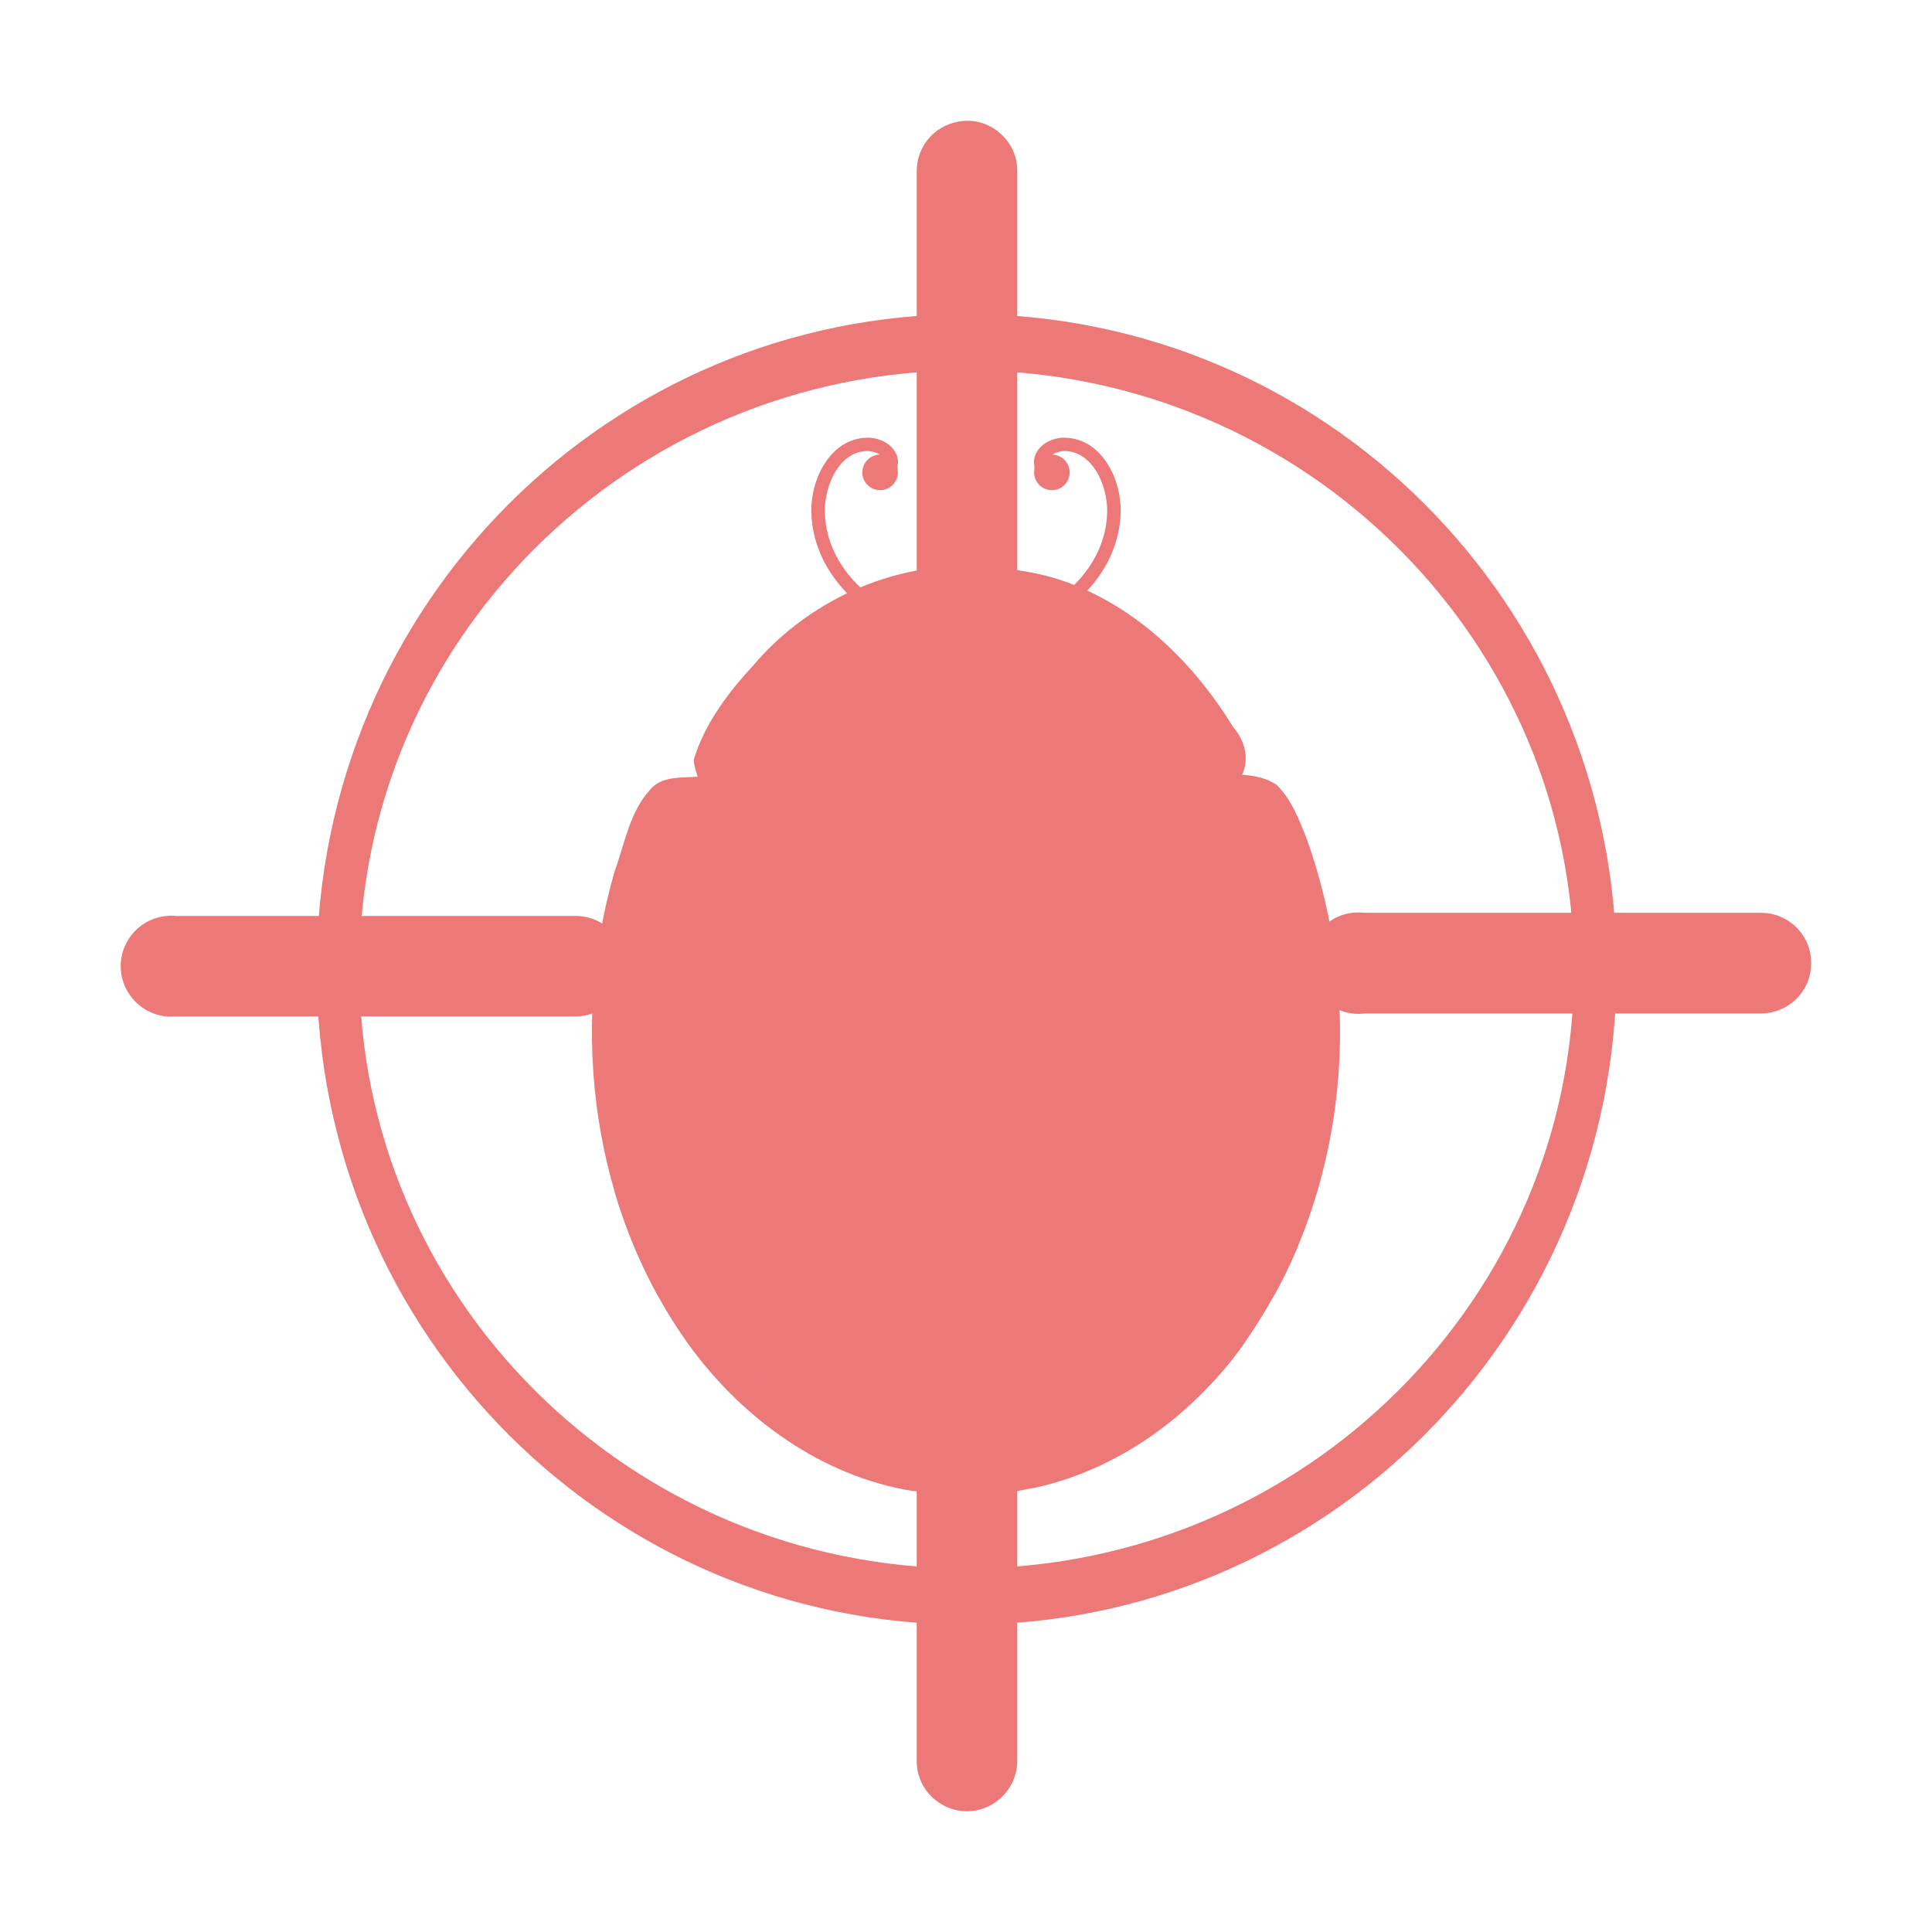
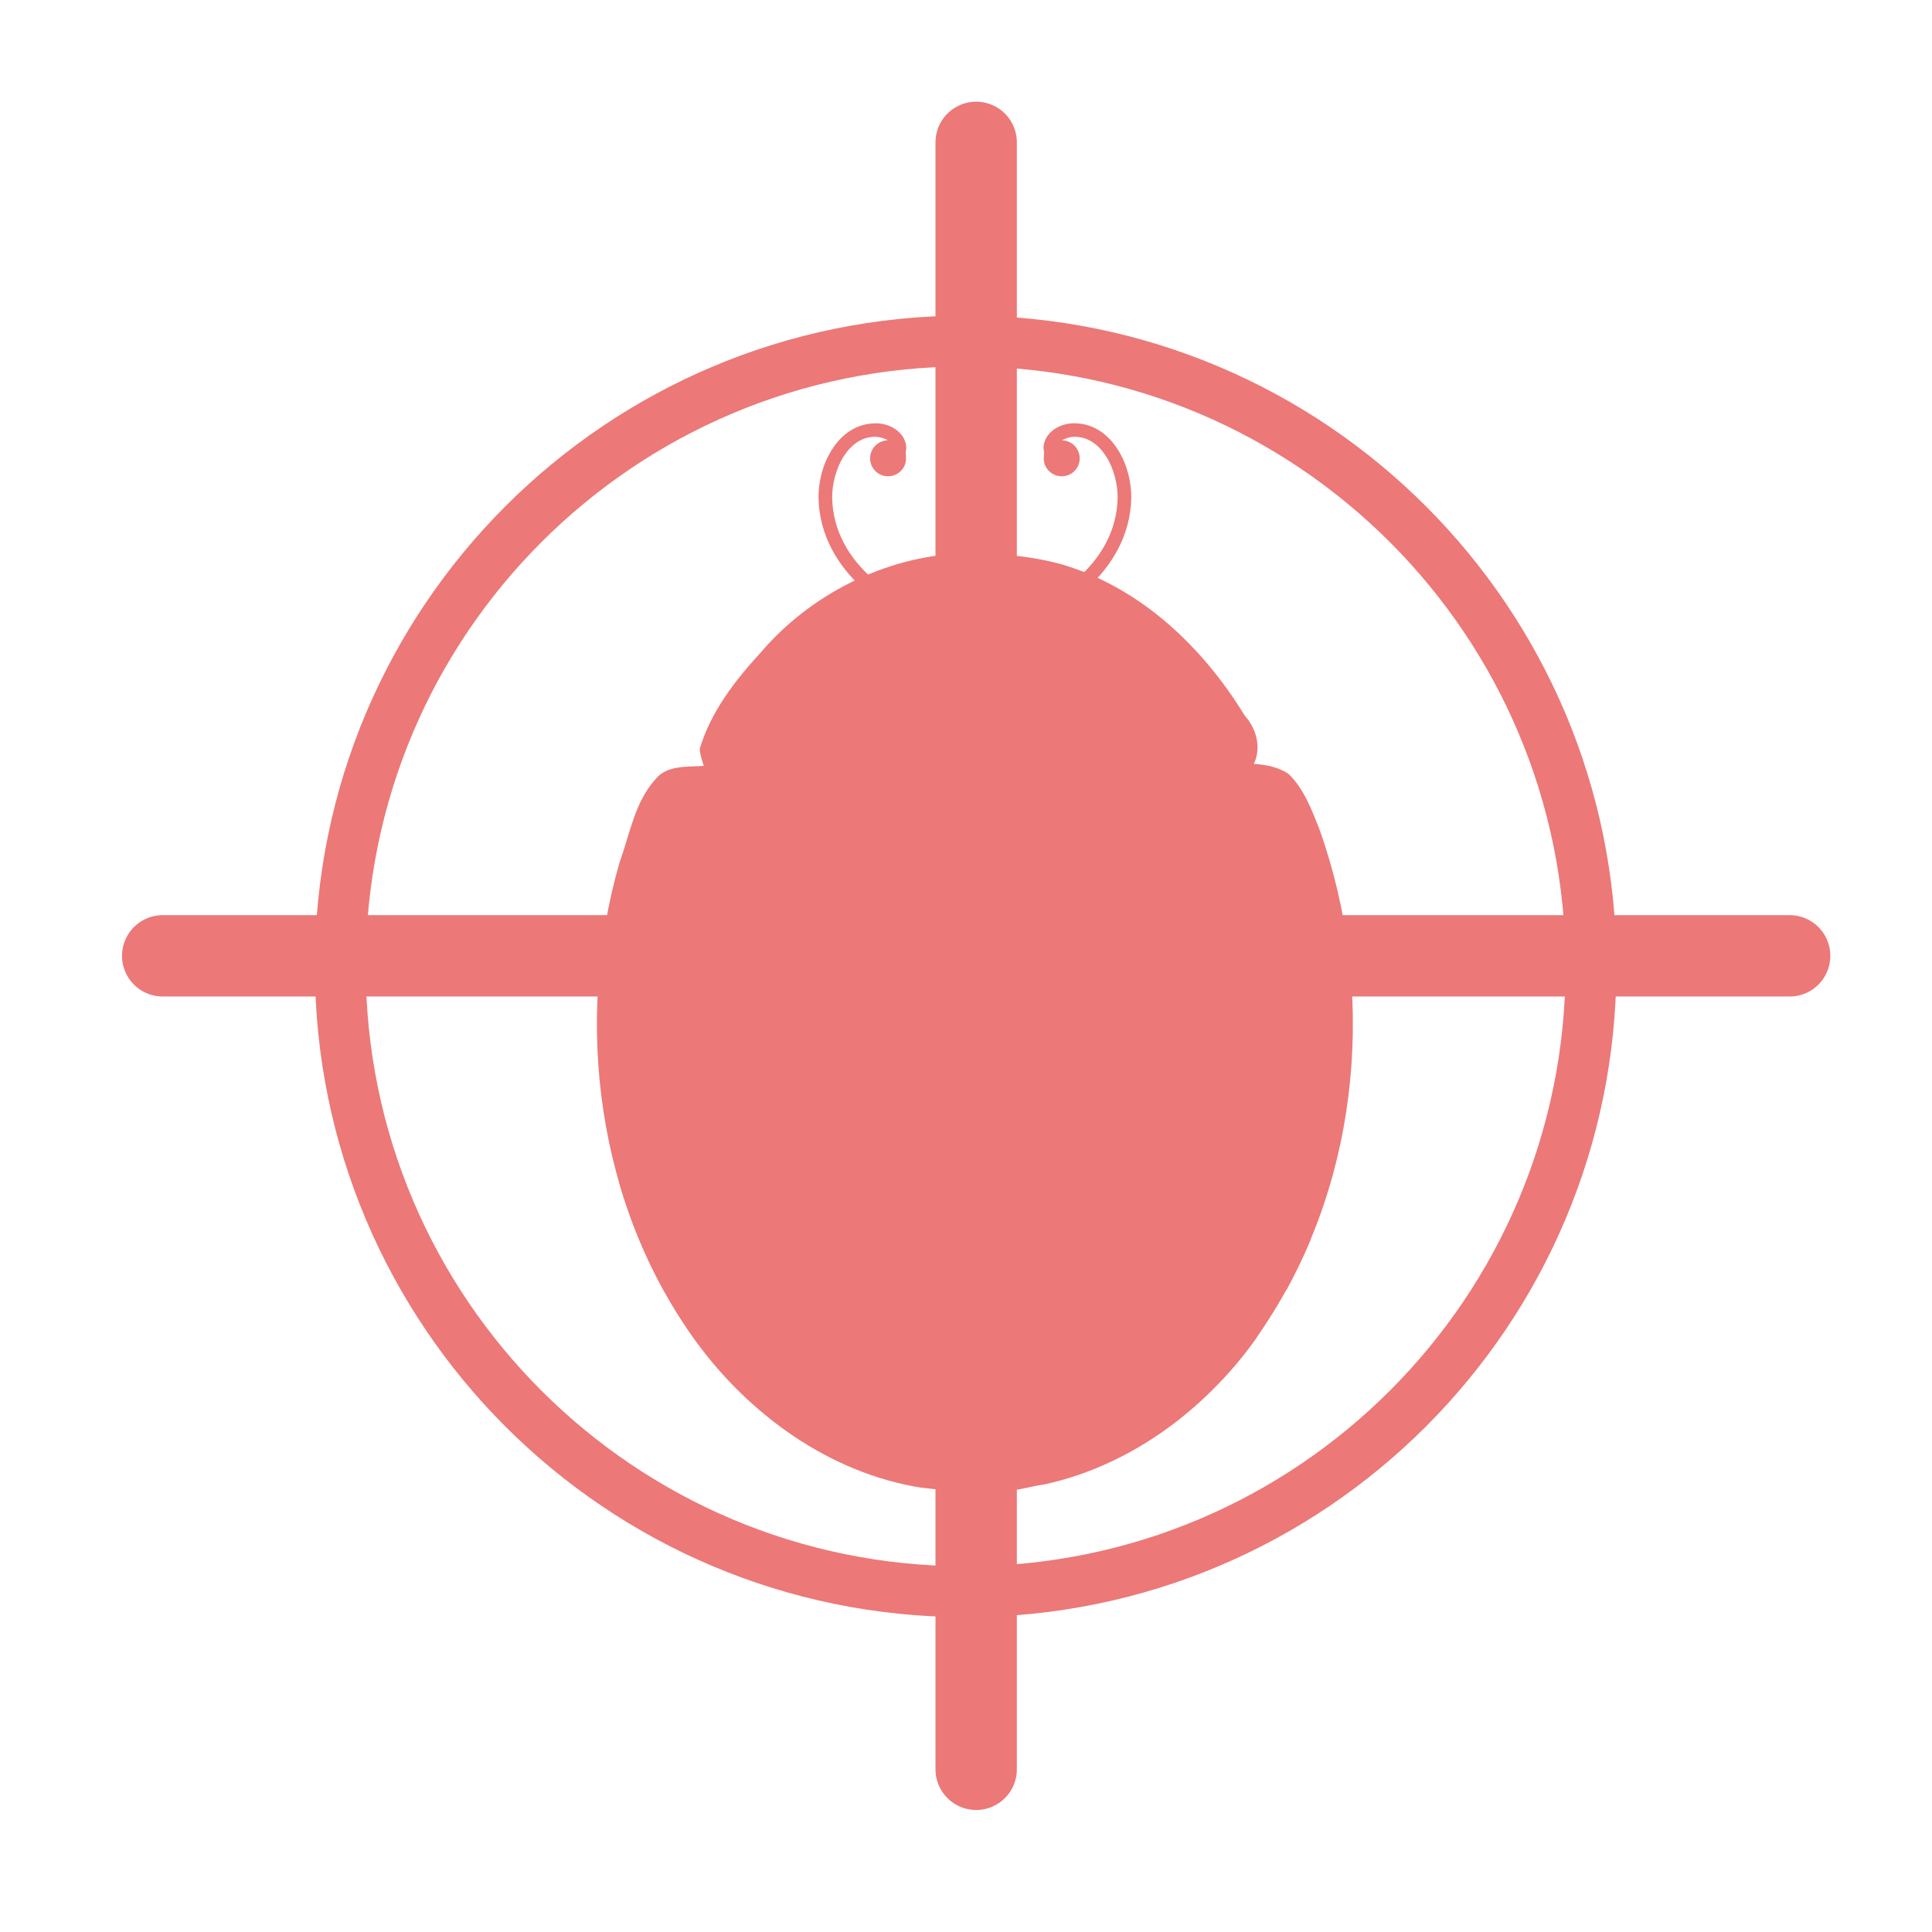
- <svg xmlns="http://www.w3.org/2000/svg" width="47.5" height="47.5" viewBox="0 0 38 38">
-   <g style="fill:#ec7878">
-     <g>
-       <path d="M 20.93 8.609 C 20.805 8.609 20.668 8.645 20.551 8.723 C 20.434 8.801 20.332 8.934 20.336 9.105 C 20.352 9.168 20.344 9.227 20.34 9.293 C 20.34 9.484 20.496 9.641 20.691 9.641 C 20.883 9.641 21.039 9.484 21.039 9.293 C 21.039 9.102 20.887 8.945 20.695 8.941 C 20.762 8.898 20.859 8.875 20.93 8.871 C 21.207 8.871 21.41 9.027 21.559 9.262 C 21.707 9.496 21.781 9.809 21.777 10.062 C 21.766 10.695 21.453 11.23 20.988 11.637 C 20.527 12.047 19.914 12.324 19.332 12.434 L 19.379 12.691 C 20.008 12.574 20.66 12.281 21.164 11.836 C 21.668 11.391 22.027 10.785 22.043 10.066 C 22.047 9.758 21.965 9.406 21.781 9.121 C 21.602 8.832 21.309 8.609 20.93 8.609 Z " />
-       <path d="M 17.07 8.609 C 17.195 8.609 17.332 8.645 17.449 8.723 C 17.566 8.801 17.668 8.934 17.664 9.105 C 17.648 9.168 17.656 9.227 17.66 9.293 C 17.66 9.484 17.504 9.641 17.309 9.641 C 17.117 9.641 16.961 9.484 16.961 9.293 C 16.961 9.102 17.113 8.945 17.305 8.941 C 17.238 8.898 17.141 8.875 17.07 8.871 C 16.793 8.871 16.59 9.027 16.441 9.262 C 16.293 9.496 16.219 9.809 16.223 10.062 C 16.234 10.695 16.547 11.23 17.012 11.637 C 17.473 12.047 18.086 12.324 18.668 12.434 L 18.621 12.691 C 17.992 12.574 17.34 12.281 16.836 11.836 C 16.332 11.391 15.973 10.785 15.957 10.066 C 15.953 9.758 16.035 9.406 16.219 9.121 C 16.398 8.832 16.691 8.609 17.07 8.609 Z " />
-       <path d="M 18.738 11.141 C 17.242 11.207 15.793 11.941 14.828 13.074 C 14.328 13.617 13.859 14.227 13.645 14.945 C 13.648 15.059 13.691 15.168 13.723 15.277 C 13.402 15.301 13.004 15.258 12.781 15.539 C 12.379 15.984 12.285 16.602 12.086 17.148 C 11.184 20.27 11.648 23.828 13.57 26.48 C 14.613 27.906 16.164 29.035 17.941 29.324 C 18.238 29.352 18.578 29.434 18.852 29.277 C 18.953 29.191 19.102 29.215 19.188 29.305 C 19.559 29.496 19.977 29.312 20.359 29.262 C 22.176 28.863 23.734 27.617 24.711 26.062 C 26.52 23.27 26.82 19.609 25.699 16.492 C 25.551 16.121 25.402 15.723 25.109 15.438 C 24.914 15.301 24.664 15.254 24.43 15.238 C 24.582 14.926 24.48 14.551 24.254 14.301 C 23.438 12.965 22.227 11.812 20.703 11.359 C 20.062 11.18 19.398 11.137 18.738 11.141 Z " />
-       <path d="M 18.934 11.508 C 18.926 11.508 18.914 11.508 18.902 11.512 C 18.379 11.551 17.844 11.602 17.344 11.777 C 15.914 12.277 14.824 13.441 14.078 14.73 C 13.965 14.93 14.043 15.207 14.273 15.227 C 15.875 15.23 17.477 15.227 19.078 15.23 C 19.078 15.23 19.078 15.23 19.082 15.23 C 20.684 15.227 22.285 15.23 23.887 15.227 C 24.117 15.207 24.195 14.93 24.082 14.73 C 23.332 13.441 22.242 12.277 20.812 11.777 C 20.312 11.602 19.777 11.551 19.254 11.512 C 19.121 11.5 19.145 11.543 19.082 11.543 C 19.02 11.539 19.043 11.504 18.934 11.508 Z " />
-       <path d="M 20.086 15.629 C 19.617 15.629 19.238 16.012 19.238 16.488 L 19.238 28.688 C 19.238 28.859 19.238 28.988 19.465 29.012 C 23.047 28.816 25.984 24.988 25.984 20.312 C 25.984 18.77 25.676 17.32 25.129 16.062 C 25.129 16.062 25.125 16.062 25.125 16.062 C 25.117 16.035 25.105 16.008 25.094 15.98 C 25.094 15.977 25.09 15.977 25.09 15.973 C 25.09 15.969 25.09 15.969 25.09 15.969 C 24.988 15.766 24.785 15.629 24.547 15.629 Z " />
-       <path d="M 17.914 15.629 C 18.383 15.629 18.762 16.012 18.762 16.488 L 18.762 28.688 C 18.762 28.859 18.762 28.988 18.535 29.012 C 14.953 28.816 12.016 24.988 12.016 20.312 C 12.016 18.77 12.324 17.32 12.871 16.062 C 12.871 16.062 12.875 16.062 12.875 16.062 C 12.883 16.035 12.895 16.008 12.906 15.98 C 12.906 15.977 12.91 15.977 12.91 15.973 C 12.91 15.969 12.91 15.969 12.91 15.969 C 13.012 15.766 13.215 15.629 13.453 15.629 Z " />
-     </g>
-     <g style="fill-rule:evenodd">
-       <path d="M 14.012 15.984 L 13.469 16.656 L 12.609 16.594 L 13.082 17.312 L 12.754 18.113 L 13.586 17.887 L 14.246 18.445 L 14.289 17.582 L 15.023 17.129 L 14.215 16.82 Z M 16.707 16.801 L 16.25 19.102 L 14.098 20.027 L 16.141 21.176 L 16.355 23.508 L 18.078 21.918 L 20.367 22.434 L 19.387 20.305 L 20.582 18.289 L 18.254 18.566 Z M 23.738 17.863 L 23.199 18.535 L 22.336 18.473 L 22.809 19.195 L 22.484 19.992 L 23.316 19.766 L 23.973 20.324 L 24.016 19.461 L 24.75 19.008 L 23.941 18.703 Z M 13.348 21.984 L 12.691 23.309 L 12.078 23.398 C 12.293 24.137 12.586 24.848 12.961 25.52 L 13.348 25.316 L 14.652 26.004 L 14.402 24.551 L 15.457 23.52 L 13.996 23.309 Z M 24.074 22.109 L 22.777 23.582 L 20.832 23.352 L 21.836 25.035 L 21.016 26.816 L 22.926 26.387 L 23.824 27.215 C 24.066 26.957 24.285 26.688 24.488 26.398 L 24.547 25.762 L 25.066 25.473 C 25.238 25.156 25.395 24.828 25.535 24.496 L 24.457 24.031 Z M 17.629 26.086 L 17.09 26.758 L 16.227 26.695 L 16.699 27.418 L 16.375 28.219 L 17.207 27.992 L 17.863 28.547 L 17.906 27.688 L 18.641 27.23 L 17.832 26.926 Z " />
-       <path style="fill-opacity:.902" d="M 25.094 22.516 C 25.094 23.863 22.434 24.961 19.148 24.961 C 15.867 24.961 13.203 23.863 13.203 22.516 C 13.203 21.164 15.867 20.07 19.148 20.07 C 22.434 20.07 25.094 21.164 25.094 22.516 Z " />
-     </g>
-     <g>
-       <path style="fill-opacity:.459" d="M 14.754 26.902 C 15.699 27.875 16.938 28.582 18.297 28.73 C 18.379 28.758 18.547 28.75 18.508 28.621 C 18.5 28.324 18.496 28.027 18.496 27.73 C 18.5 27.547 18.5 27.582 18.359 27.668 C 16.961 28.52 15.773 27.488 14.754 26.902 Z M 23.199 26.969 C 22.18 27.555 20.992 28.586 19.59 27.734 C 19.453 27.648 19.453 27.613 19.457 27.797 C 19.457 28.094 19.453 28.391 19.445 28.688 C 19.402 28.816 19.57 28.824 19.656 28.797 C 21.016 28.648 22.25 27.941 23.199 26.969 Z " />
-     </g>
-     <g style="fill-rule:evenodd">
-       <path d="M 22.785 14.406 C 22.785 16.062 21.113 17.406 19.051 17.406 C 16.988 17.406 15.316 16.062 15.316 14.406 C 15.316 12.75 16.988 11.41 19.051 11.41 C 21.113 11.41 22.785 12.75 22.785 14.406 Z " />
-       <path d="M 17.523 9.195 C 17.523 9.312 17.43 9.41 17.316 9.41 C 17.203 9.41 17.113 9.312 17.113 9.195 C 17.113 9.078 17.203 8.98 17.316 8.98 C 17.43 8.98 17.523 9.078 17.523 9.195 Z " />
-       <path d="M 20.887 9.195 C 20.887 9.312 20.797 9.41 20.684 9.41 C 20.57 9.41 20.477 9.312 20.477 9.195 C 20.477 9.078 20.57 8.98 20.684 8.98 C 20.797 8.98 20.887 9.078 20.887 9.195 Z " />
-     </g>
-     <g>
-       <path d="M 26.594 17.953 C 26.051 18.023 25.664 18.52 25.73 19.066 C 25.797 19.613 26.297 20 26.84 19.934 L 34.621 19.934 C 34.98 19.938 35.312 19.75 35.492 19.441 C 35.668 19.133 35.668 18.754 35.492 18.445 C 35.312 18.137 34.98 17.949 34.621 17.953 L 26.84 17.953 C 26.758 17.945 26.676 17.945 26.594 17.953 Z " />
-       <path d="M 3.277 18.016 C 2.926 18.047 2.613 18.266 2.465 18.59 C 2.316 18.91 2.352 19.289 2.559 19.578 C 2.766 19.867 3.109 20.027 3.461 19.992 L 11.305 19.992 C 11.66 19.996 11.992 19.809 12.172 19.5 C 12.352 19.191 12.352 18.812 12.172 18.504 C 11.992 18.195 11.66 18.008 11.305 18.016 L 3.461 18.016 C 3.402 18.008 3.34 18.008 3.277 18.016 Z " />
-       <path d="M 18.836 2.395 C 18.363 2.484 18.023 2.898 18.031 3.383 L 18.031 11.352 C 18.027 11.707 18.215 12.039 18.523 12.219 C 18.832 12.398 19.211 12.398 19.52 12.219 C 19.828 12.039 20.016 11.707 20.008 11.352 L 20.008 3.383 C 20.016 3.082 19.887 2.801 19.656 2.609 C 19.43 2.414 19.129 2.336 18.836 2.395 Z " />
-       <path d="M 18.895 25.785 C 18.375 25.852 17.992 26.312 18.031 26.836 L 18.031 34.621 C 18.023 34.977 18.211 35.309 18.52 35.488 C 18.828 35.672 19.207 35.672 19.516 35.488 C 19.824 35.309 20.012 34.977 20.008 34.621 L 20.008 26.836 C 20.027 26.539 19.914 26.25 19.699 26.047 C 19.484 25.844 19.188 25.75 18.895 25.785 Z " />
-     </g>
+ <svg xmlns="http://www.w3.org/2000/svg" width="47.5" height="47.5" viewBox="0 0 38 38" id="svg2" version="1.1">
+   <defs id="defs52" />
+   <g style="fill:#ec7878" id="g6" transform="matrix(1.010527,0,0,1.010512,-0.0249914,-0.3744953)">
+     <path id="path8" d="m 20.93,8.609 c -0.125,0 -0.262,0.035 -0.379,0.113 -0.117,0.078 -0.219,0.211 -0.215,0.383 0.016,0.062 0.008,0.121 0.004,0.188 0,0.191 0.156,0.348 0.352,0.348 0.191,0 0.348,-0.156 0.348,-0.348 0,-0.191 -0.152,-0.348 -0.344,-0.352 0.066,-0.043 0.164,-0.066 0.234,-0.07 0.277,0 0.48,0.156 0.629,0.391 0.148,0.234 0.223,0.547 0.219,0.801 -0.012,0.633 -0.324,1.168 -0.789,1.574 -0.461,0.41 -1.074,0.688 -1.656,0.797 l 0.047,0.258 c 0.629,-0.117 1.281,-0.41 1.785,-0.855 0.504,-0.445 0.863,-1.051 0.879,-1.77 C 22.047,9.758 21.965,9.406 21.781,9.121 21.602,8.832 21.309,8.609 20.93,8.609 Z" />
+     <path id="path10" d="m 17.07,8.609 c 0.125,0 0.262,0.035 0.379,0.113 0.117,0.078 0.219,0.211 0.215,0.383 -0.016,0.062 -0.008,0.121 -0.004,0.188 0,0.191 -0.156,0.348 -0.352,0.348 -0.191,0 -0.348,-0.156 -0.348,-0.348 0,-0.191 0.152,-0.348 0.344,-0.352 C 17.238,8.898 17.141,8.875 17.07,8.871 c -0.277,0 -0.48,0.156 -0.629,0.391 -0.148,0.234 -0.223,0.547 -0.219,0.801 0.012,0.633 0.324,1.168 0.789,1.574 0.461,0.41 1.074,0.688 1.656,0.797 l -0.047,0.258 c -0.629,-0.117 -1.281,-0.41 -1.785,-0.855 -0.504,-0.445 -0.863,-1.051 -0.879,-1.77 -0.004,-0.309 0.078,-0.66 0.262,-0.945 0.18,-0.289 0.473,-0.512 0.852,-0.512 z" />
+     <path id="path12" d="m 18.738,11.141 c -1.496,0.066 -2.945,0.801 -3.91,1.934 -0.5,0.543 -0.969,1.152 -1.184,1.871 0.004,0.113 0.047,0.223 0.078,0.332 -0.32,0.023 -0.719,-0.02 -0.941,0.262 -0.402,0.445 -0.496,1.062 -0.695,1.609 -0.902,3.121 -0.438,6.68 1.484,9.332 1.043,1.426 2.594,2.555 4.371,2.844 0.297,0.027 0.637,0.109 0.91,-0.047 0.102,-0.086 0.25,-0.062 0.336,0.027 0.371,0.191 0.789,0.008 1.172,-0.043 1.816,-0.398 3.375,-1.645 4.352,-3.199 1.809,-2.793 2.109,-6.453 0.988,-9.57 -0.148,-0.371 -0.297,-0.77 -0.59,-1.055 -0.195,-0.137 -0.445,-0.184 -0.68,-0.199 0.152,-0.312 0.051,-0.688 -0.176,-0.938 C 23.438,12.965 22.227,11.812 20.703,11.359 20.062,11.18 19.398,11.137 18.738,11.141 Z" />
+     <path id="path14" d="m 18.934,11.508 c -0.008,0 -0.02,0 -0.031,0.004 -0.523,0.039 -1.059,0.09 -1.559,0.266 -1.43,0.5 -2.52,1.664 -3.266,2.953 -0.113,0.199 -0.035,0.477 0.195,0.496 1.602,0.004 3.203,0 4.805,0.004 0,0 0,0 0.004,0 1.602,-0.004 3.203,0 4.805,-0.004 0.23,-0.02 0.309,-0.297 0.195,-0.496 -0.75,-1.289 -1.84,-2.453 -3.27,-2.953 -0.5,-0.176 -1.035,-0.227 -1.559,-0.266 -0.133,-0.012 -0.109,0.031 -0.172,0.031 -0.062,-0.004 -0.039,-0.039 -0.148,-0.035 z" />
+     <path id="path16" d="m 20.086,15.629 c -0.469,0 -0.848,0.383 -0.848,0.859 l 0,12.199 c 0,0.172 0,0.301 0.227,0.324 3.582,-0.195 6.52,-4.023 6.52,-8.699 0,-1.543 -0.309,-2.992 -0.855,-4.25 0,0 -0.004,0 -0.004,0 -0.008,-0.027 -0.02,-0.055 -0.031,-0.082 0,-0.004 -0.004,-0.004 -0.004,-0.008 0,-0.004 0,-0.004 0,-0.004 -0.102,-0.203 -0.305,-0.34 -0.543,-0.34 z" />
+     <path id="path18" d="m 17.914,15.629 c 0.469,0 0.848,0.383 0.848,0.859 l 0,12.199 c 0,0.172 0,0.301 -0.227,0.324 -3.582,-0.195 -6.52,-4.023 -6.52,-8.699 0,-1.543 0.309,-2.992 0.855,-4.25 0,0 0.004,0 0.004,0 0.008,-0.027 0.02,-0.055 0.031,-0.082 0,-0.004 0.004,-0.004 0.004,-0.008 0,-0.004 0,-0.004 0,-0.004 0.102,-0.203 0.305,-0.34 0.543,-0.34 z" />
  </g>
-   <path style="fill:none;stroke:#ec7878;stroke-linejoin:round;stroke-linecap:round;stroke-width:8" d="M 278.368 118.723 C 278.368 168.05 225.519 207.991 160.324 207.991 C 95.092 207.991 42.243 168.05 42.243 118.723 C 42.243 69.426 95.092 29.456 160.324 29.456 C 225.519 29.456 278.368 69.426 278.368 118.723 Z " transform="matrix(.10473 0 0 .13819 2.22416 2.65991)" />
+   <g id="g20" style="fill:#ec7878;fill-rule:evenodd" transform="matrix(1.010527,0,0,1.010512,-0.0249914,-0.3744953)">
+     <path id="path22" d="m 14.012,15.984 -0.543,0.672 -0.859,-0.062 0.473,0.719 -0.328,0.801 0.832,-0.227 0.66,0.559 0.043,-0.863 0.734,-0.453 -0.809,-0.309 z m 2.695,0.816 -0.457,2.301 -2.152,0.926 2.043,1.148 0.215,2.332 1.723,-1.59 2.289,0.516 -0.98,-2.129 1.195,-2.016 -2.328,0.277 z m 7.031,1.062 -0.539,0.672 -0.863,-0.062 0.473,0.723 -0.324,0.797 0.832,-0.227 0.656,0.559 0.043,-0.863 L 24.75,19.008 23.941,18.703 Z m -10.391,4.121 -0.656,1.324 -0.613,0.09 c 0.215,0.738 0.508,1.449 0.883,2.121 l 0.387,-0.203 1.305,0.688 -0.25,-1.453 1.055,-1.031 -1.461,-0.211 z m 10.727,0.125 -1.297,1.473 -1.945,-0.23 1.004,1.684 -0.82,1.781 1.91,-0.43 0.898,0.828 c 0.242,-0.258 0.461,-0.527 0.664,-0.816 l 0.059,-0.637 0.52,-0.289 c 0.172,-0.316 0.328,-0.645 0.469,-0.977 L 24.457,24.031 Z m -6.445,3.977 -0.539,0.672 -0.863,-0.062 0.473,0.723 -0.324,0.801 0.832,-0.227 0.656,0.555 0.043,-0.859 0.734,-0.457 -0.809,-0.305 z" />
+     <path id="path24" d="m 25.094,22.516 c 0,1.348 -2.66,2.445 -5.945,2.445 -3.281,0 -5.945,-1.098 -5.945,-2.445 0,-1.352 2.664,-2.445 5.945,-2.445 3.285,0 5.945,1.094 5.945,2.445 z" style="fill-opacity:0.902" />
+   </g>
+   <g style="fill:#ec7878" id="g26" transform="matrix(1.010527,0,0,1.010512,-0.0249914,-0.3744953)">
+     <path id="path28" d="m 14.754,26.902 c 0.945,0.973 2.184,1.68 3.543,1.828 0.082,0.027 0.25,0.02 0.211,-0.109 -0.008,-0.297 -0.012,-0.594 -0.012,-0.891 0.004,-0.184 0.004,-0.148 -0.137,-0.062 -1.398,0.852 -2.586,-0.18 -3.605,-0.766 z m 8.445,0.066 c -1.02,0.586 -2.207,1.617 -3.609,0.766 -0.137,-0.086 -0.137,-0.121 -0.133,0.062 0,0.297 -0.004,0.594 -0.012,0.891 -0.043,0.129 0.125,0.137 0.211,0.109 1.359,-0.148 2.594,-0.855 3.543,-1.828 z" style="fill-opacity:0.459" />
+   </g>
+   <g id="g30" style="fill:#ec7878;fill-rule:evenodd" transform="matrix(1.010527,0,0,1.010512,-0.0249914,-0.3744953)">
+     <path id="path32" d="m 22.785,14.406 c 0,1.656 -1.672,3 -3.734,3 -2.062,0 -3.734,-1.344 -3.734,-3 0,-1.656 1.672,-2.996 3.734,-2.996 2.062,0 3.734,1.34 3.734,2.996 z" />
+     <path id="path34" d="m 17.523,9.195 c 0,0.117 -0.094,0.215 -0.207,0.215 -0.113,0 -0.203,-0.098 -0.203,-0.215 0,-0.117 0.09,-0.215 0.203,-0.215 0.113,0 0.207,0.098 0.207,0.215 z" />
+     <path id="path36" d="m 20.887,9.195 c 0,0.117 -0.09,0.215 -0.203,0.215 -0.113,0 -0.207,-0.098 -0.207,-0.215 0,-0.117 0.094,-0.215 0.207,-0.215 0.113,0 0.203,0.098 0.203,0.215 z" />
+   </g>
+   <path style="fill:none;stroke:#ec7878;stroke-width:1;stroke-linecap:round;stroke-linejoin:round;stroke-miterlimit:4;stroke-dasharray:none" d="m 31.293,19.007 c 0,6.797 -5.506,12.3 -12.298,12.3 -6.796,0 -12.302,-5.503 -12.302,-12.3 0,-6.793 5.506,-12.3 12.302,-12.3 6.792,0 12.298,5.507 12.298,12.3 z" id="path48" />
+   <path style="fill:none;fill-rule:evenodd;stroke:#ec7878;stroke-width:1.6;stroke-linecap:round;stroke-linejoin:miter;stroke-miterlimit:4;stroke-dasharray:none;stroke-opacity:1" d="m 19.2,2.8 0,32" id="path4205" />
+   <path style="fill:none;fill-rule:evenodd;stroke:#ec7878;stroke-width:1.6;stroke-linecap:round;stroke-linejoin:miter;stroke-miterlimit:4;stroke-dasharray:none;stroke-opacity:1" d="m 35.2,18.8 -32,0" id="path4205-1" />
</svg>
